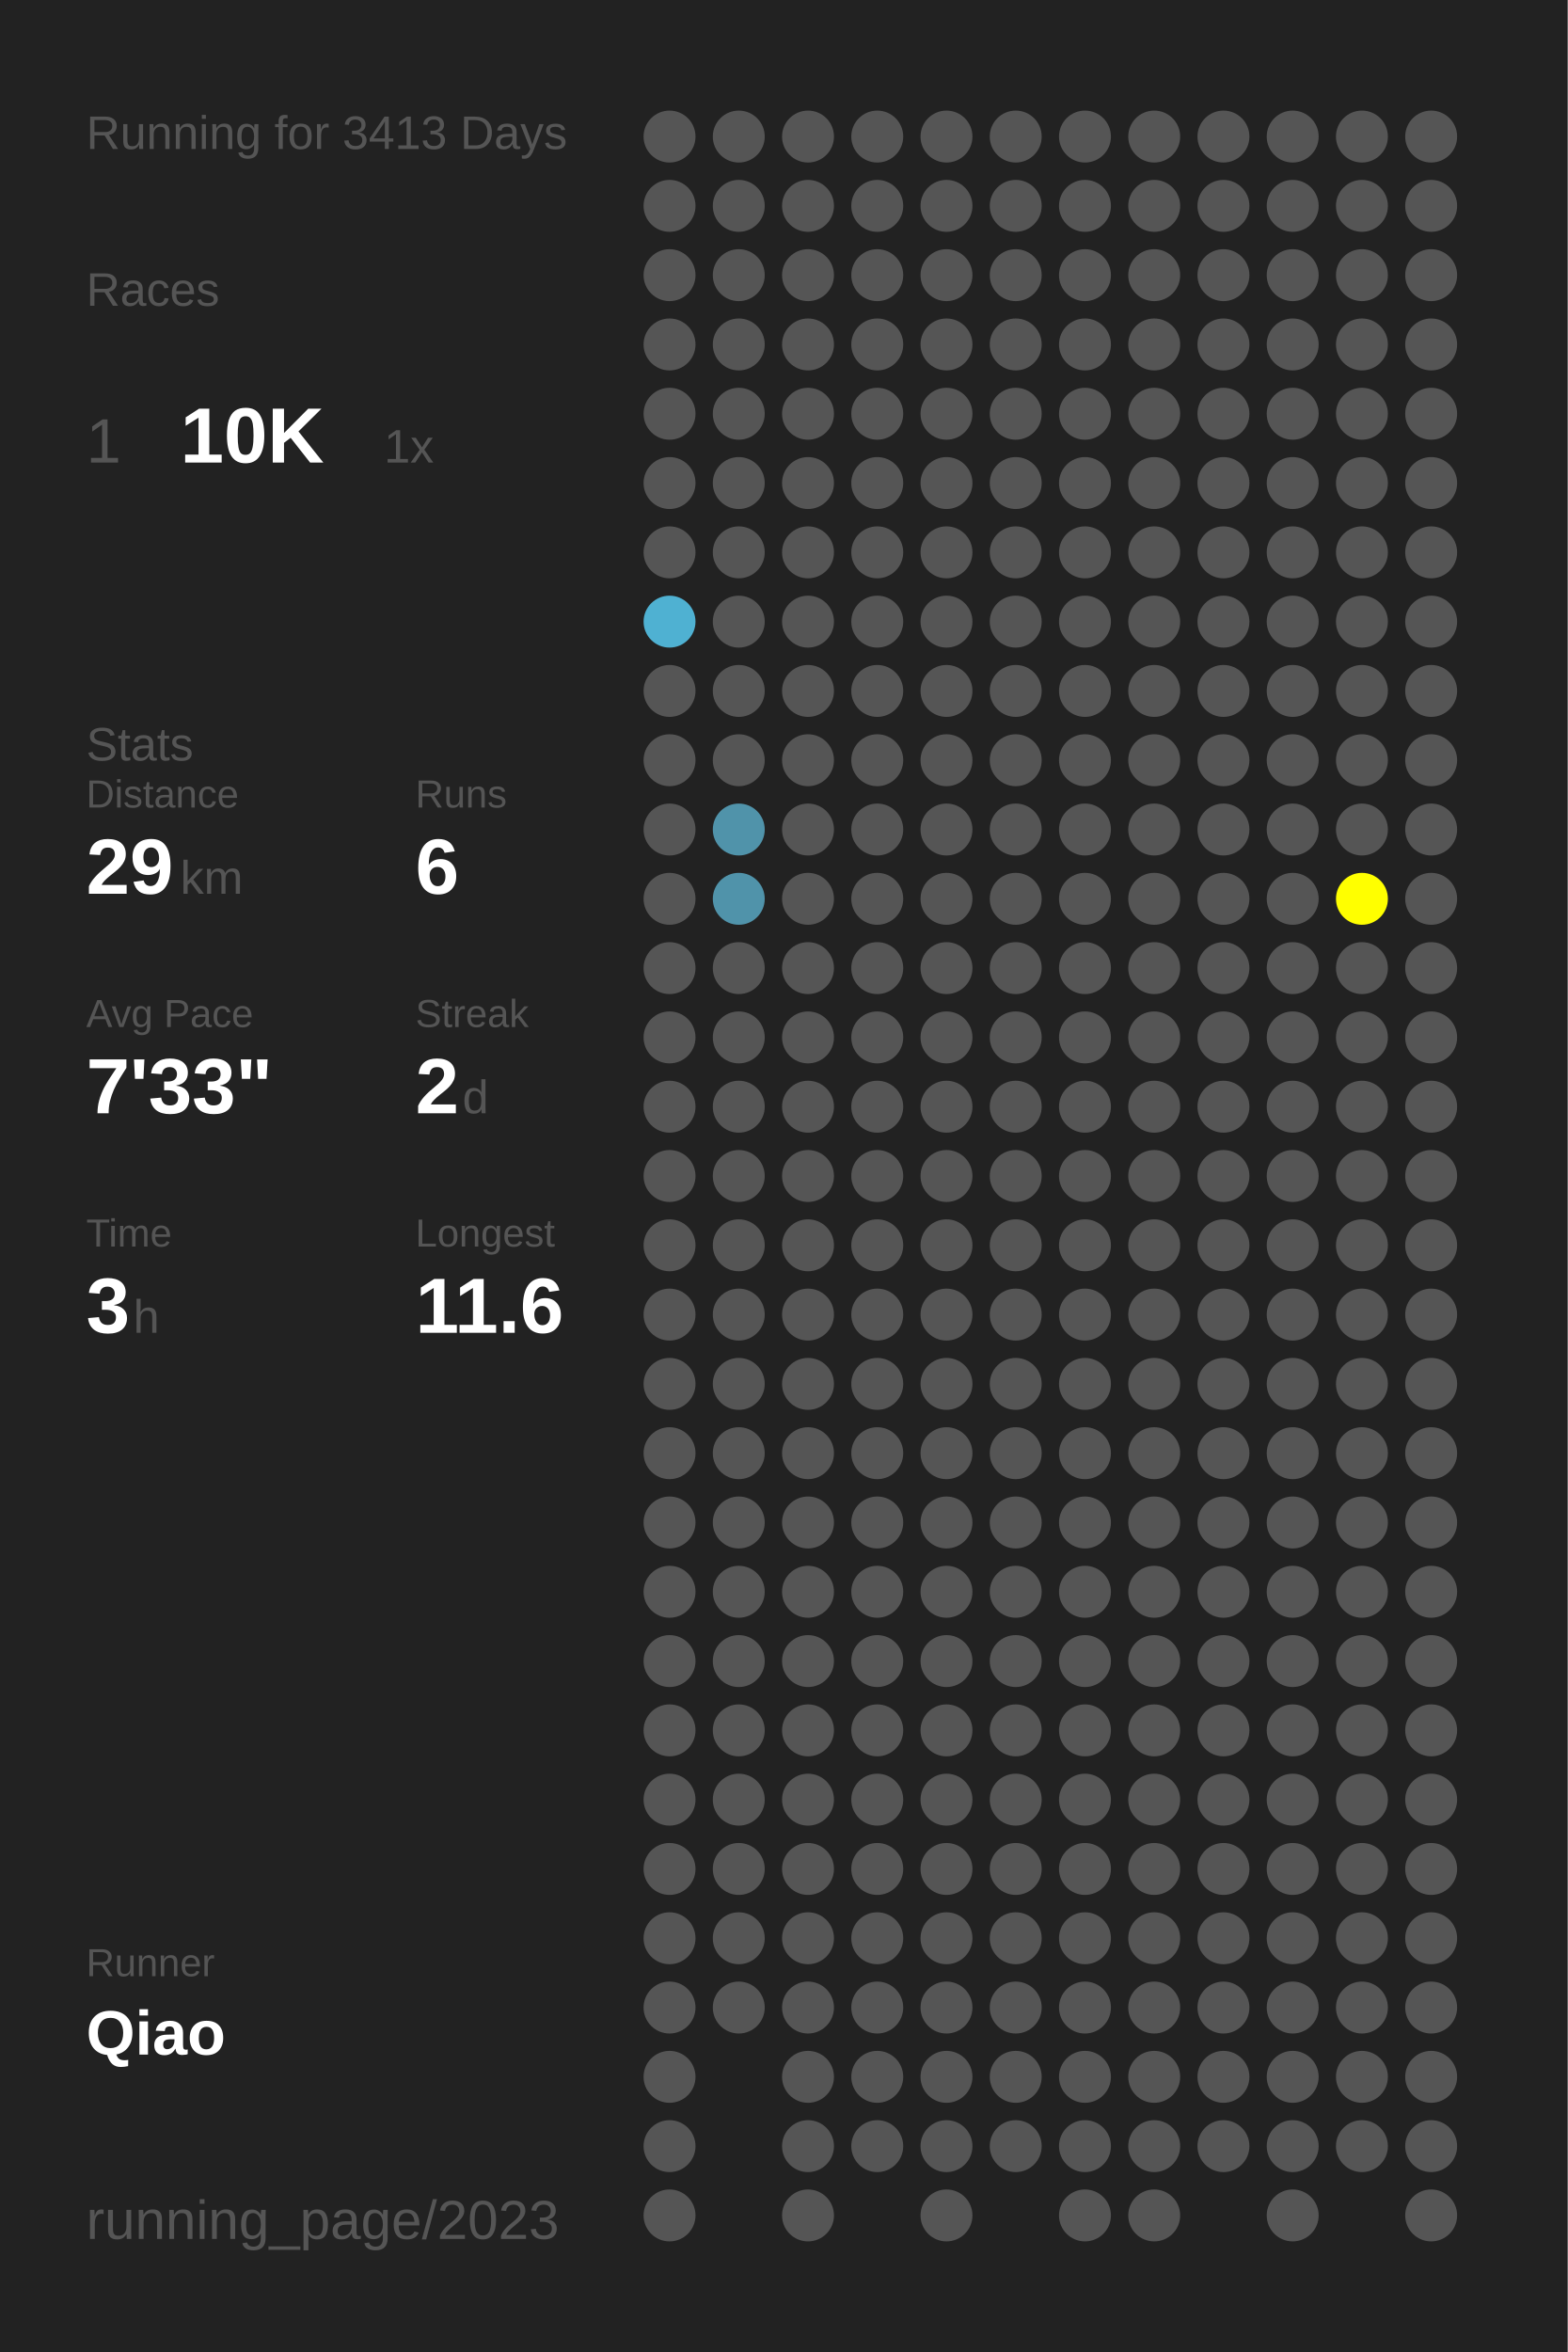
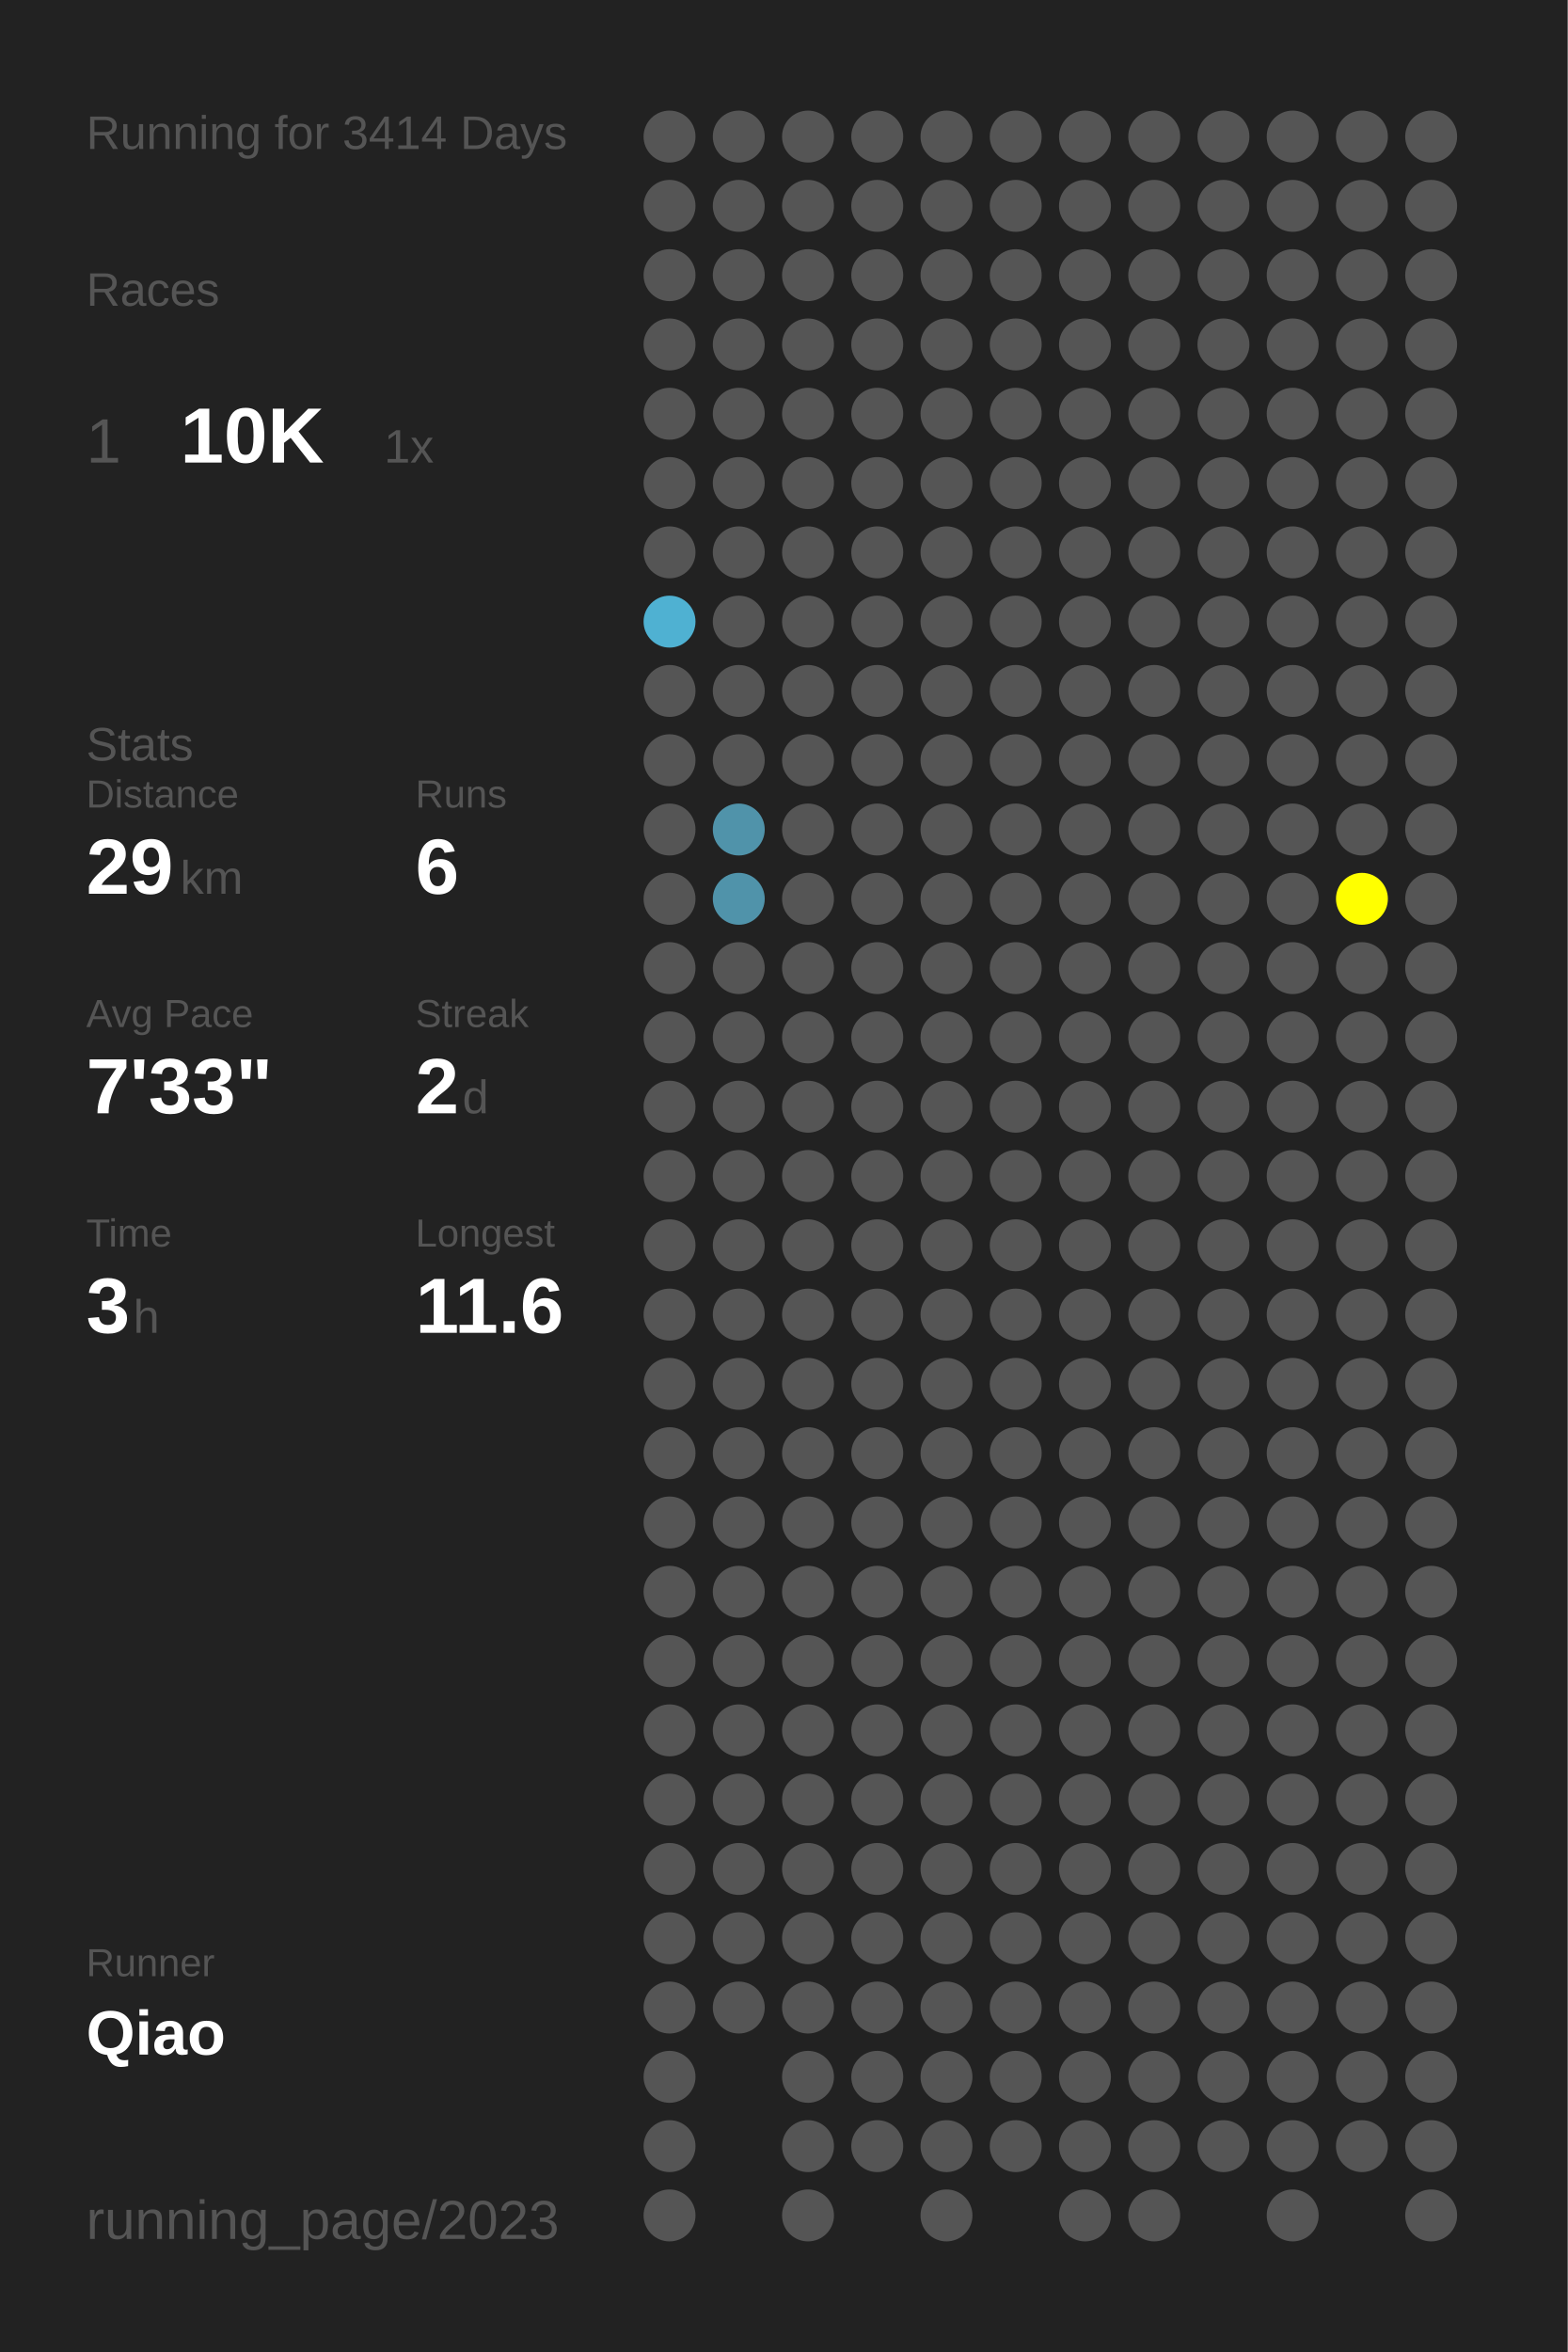
<svg xmlns="http://www.w3.org/2000/svg" baseProfile="full" height="300mm" version="1.1" viewBox="0,0,200,300" width="200mm">
  <defs />
  <rect fill="#222222" height="300" width="200" x="0" y="0" />
-   <text fill="#555555" style="font-size:6px; font-family:Arial;" x="11" y="19">Running for 3413 Days</text>
+   <text fill="#555555" style="font-size:6px; font-family:Arial;" x="11" y="19">Running for 3414 Days</text>
  <text fill="#555555" style="font-size:6px; font-family:Arial;" x="11" y="39">Races</text>
  <text fill="#555555" style="font-size:8px; font-family:Arial;" x="11" y="59">1</text>
  <text fill="#FFFFFF" style="font-size:10px; font-family:Arial; font-weight:bold;" x="23" y="59">10K</text>
  <text fill="#555555" style="font-size:6px; font-family:Arial;" x="49" y="59">1x</text>
  <text fill="#555555" style="font-size:6px; font-family:Arial;" x="11" y="97">Stats</text>
  <text fill="#555555" style="font-size:5px; font-family:Arial;" x="11" y="103">Distance</text>
  <text fill="#FFFFFF" style="font-size:10px; font-family:Arial; font-weight:bold;" x="11" y="114">29</text>
  <text fill="#555555" style="font-size:6px; font-family:Arial;" x="23" y="114">km</text>
  <text fill="#555555" style="font-size:5px; font-family:Arial;" x="53" y="103">Runs</text>
  <text fill="#FFFFFF" style="font-size:10px; font-family:Arial; font-weight:bold;" x="53" y="114">6</text>
  <text fill="#555555" style="font-size:5px; font-family:Arial;" x="11" y="131">Avg Pace</text>
  <text fill="#FFFFFF" style="font-size:10px; font-family:Arial; font-weight:bold;" x="11" y="142">7'33"</text>
  <text fill="#555555" style="font-size:5px; font-family:Arial;" x="53" y="131">Streak</text>
  <text fill="#FFFFFF" style="font-size:10px; font-family:Arial; font-weight:bold;" x="53" y="142">2</text>
  <text fill="#555555" style="font-size:6px; font-family:Arial;" x="59" y="142">d</text>
  <text fill="#555555" style="font-size:5px; font-family:Arial;" x="11" y="159">Time</text>
  <text fill="#FFFFFF" style="font-size:10px; font-family:Arial; font-weight:bold;" x="11" y="170">3</text>
  <text fill="#555555" style="font-size:6px; font-family:Arial;" x="17" y="170">h</text>
  <text fill="#555555" style="font-size:5px; font-family:Arial;" x="53" y="159">Longest</text>
  <text fill="#FFFFFF" style="font-size:10px; font-family:Arial; font-weight:bold;" x="53" y="170">11.6</text>
  <text fill="#555555" style="font-size:5px; font-family:Arial;" x="11" y="252.065">Runner</text>
  <text fill="#FFFFFF" style="font-size:8px; font-family:Arial; font-weight:bold;" x="11" y="262.065">Qiao</text>
  <text fill="#555555" style="font-size:7px; font-family:Arial;" x="11" y="285.581">running_page/2023</text>
  <circle cx="85.417" cy="17.419" fill="#555555" r="3.312" />
  <circle cx="85.417" cy="26.258" fill="#555555" r="3.312" />
  <circle cx="85.417" cy="35.097" fill="#555555" r="3.312" />
  <circle cx="85.417" cy="43.935" fill="#555555" r="3.312" />
  <circle cx="85.417" cy="52.774" fill="#555555" r="3.312" />
  <circle cx="85.417" cy="61.613" fill="#555555" r="3.312" />
  <circle cx="85.417" cy="70.452" fill="#555555" r="3.312" />
  <circle cx="85.417" cy="79.29" fill="#4fb1d2" r="3.312" />
  <circle cx="85.417" cy="88.129" fill="#555555" r="3.312" />
  <circle cx="85.417" cy="96.968" fill="#555555" r="3.312" />
  <circle cx="85.417" cy="105.806" fill="#555555" r="3.312" />
  <circle cx="85.417" cy="114.645" fill="#555555" r="3.312" />
  <circle cx="85.417" cy="123.484" fill="#555555" r="3.312" />
  <circle cx="85.417" cy="132.323" fill="#555555" r="3.312" />
  <circle cx="85.417" cy="141.161" fill="#555555" r="3.312" />
  <circle cx="85.417" cy="150" fill="#555555" r="3.312" />
  <circle cx="85.417" cy="158.839" fill="#555555" r="3.312" />
  <circle cx="85.417" cy="167.677" fill="#555555" r="3.312" />
  <circle cx="85.417" cy="176.516" fill="#555555" r="3.312" />
  <circle cx="85.417" cy="185.355" fill="#555555" r="3.312" />
  <circle cx="85.417" cy="194.194" fill="#555555" r="3.312" />
  <circle cx="85.417" cy="203.032" fill="#555555" r="3.312" />
  <circle cx="85.417" cy="211.871" fill="#555555" r="3.312" />
  <circle cx="85.417" cy="220.71" fill="#555555" r="3.312" />
  <circle cx="85.417" cy="229.548" fill="#555555" r="3.312" />
  <circle cx="85.417" cy="238.387" fill="#555555" r="3.312" />
  <circle cx="85.417" cy="247.226" fill="#555555" r="3.312" />
  <circle cx="85.417" cy="256.065" fill="#555555" r="3.312" />
  <circle cx="85.417" cy="264.903" fill="#555555" r="3.312" />
  <circle cx="85.417" cy="273.742" fill="#555555" r="3.312" />
  <circle cx="85.417" cy="282.581" fill="#555555" r="3.312" />
  <circle cx="94.25" cy="17.419" fill="#555555" r="3.312" />
  <circle cx="94.25" cy="26.258" fill="#555555" r="3.312" />
  <circle cx="94.25" cy="35.097" fill="#555555" r="3.312" />
  <circle cx="94.25" cy="43.935" fill="#555555" r="3.312" />
  <circle cx="94.25" cy="52.774" fill="#555555" r="3.312" />
  <circle cx="94.25" cy="61.613" fill="#555555" r="3.312" />
  <circle cx="94.25" cy="70.452" fill="#555555" r="3.312" />
  <circle cx="94.25" cy="79.29" fill="#555555" r="3.312" />
  <circle cx="94.25" cy="88.129" fill="#555555" r="3.312" />
  <circle cx="94.25" cy="96.968" fill="#555555" r="3.312" />
  <circle cx="94.25" cy="105.806" fill="#5093aa" r="3.312" />
  <circle cx="94.25" cy="114.645" fill="#5093aa" r="3.312" />
  <circle cx="94.25" cy="123.484" fill="#555555" r="3.312" />
  <circle cx="94.25" cy="132.323" fill="#555555" r="3.312" />
  <circle cx="94.25" cy="141.161" fill="#555555" r="3.312" />
  <circle cx="94.25" cy="150" fill="#555555" r="3.312" />
  <circle cx="94.25" cy="158.839" fill="#555555" r="3.312" />
  <circle cx="94.25" cy="167.677" fill="#555555" r="3.312" />
  <circle cx="94.25" cy="176.516" fill="#555555" r="3.312" />
  <circle cx="94.25" cy="185.355" fill="#555555" r="3.312" />
  <circle cx="94.25" cy="194.194" fill="#555555" r="3.312" />
  <circle cx="94.25" cy="203.032" fill="#555555" r="3.312" />
  <circle cx="94.25" cy="211.871" fill="#555555" r="3.312" />
  <circle cx="94.25" cy="220.71" fill="#555555" r="3.312" />
  <circle cx="94.25" cy="229.548" fill="#555555" r="3.312" />
  <circle cx="94.25" cy="238.387" fill="#555555" r="3.312" />
  <circle cx="94.25" cy="247.226" fill="#555555" r="3.312" />
  <circle cx="94.25" cy="256.065" fill="#555555" r="3.312" />
  <circle cx="103.083" cy="17.419" fill="#555555" r="3.312" />
  <circle cx="103.083" cy="26.258" fill="#555555" r="3.312" />
  <circle cx="103.083" cy="35.097" fill="#555555" r="3.312" />
  <circle cx="103.083" cy="43.935" fill="#555555" r="3.312" />
  <circle cx="103.083" cy="52.774" fill="#555555" r="3.312" />
  <circle cx="103.083" cy="61.613" fill="#555555" r="3.312" />
  <circle cx="103.083" cy="70.452" fill="#555555" r="3.312" />
  <circle cx="103.083" cy="79.29" fill="#555555" r="3.312" />
  <circle cx="103.083" cy="88.129" fill="#555555" r="3.312" />
  <circle cx="103.083" cy="96.968" fill="#555555" r="3.312" />
  <circle cx="103.083" cy="105.806" fill="#555555" r="3.312" />
  <circle cx="103.083" cy="114.645" fill="#555555" r="3.312" />
  <circle cx="103.083" cy="123.484" fill="#555555" r="3.312" />
  <circle cx="103.083" cy="132.323" fill="#555555" r="3.312" />
  <circle cx="103.083" cy="141.161" fill="#555555" r="3.312" />
  <circle cx="103.083" cy="150" fill="#555555" r="3.312" />
  <circle cx="103.083" cy="158.839" fill="#555555" r="3.312" />
  <circle cx="103.083" cy="167.677" fill="#555555" r="3.312" />
  <circle cx="103.083" cy="176.516" fill="#555555" r="3.312" />
  <circle cx="103.083" cy="185.355" fill="#555555" r="3.312" />
  <circle cx="103.083" cy="194.194" fill="#555555" r="3.312" />
  <circle cx="103.083" cy="203.032" fill="#555555" r="3.312" />
  <circle cx="103.083" cy="211.871" fill="#555555" r="3.312" />
  <circle cx="103.083" cy="220.71" fill="#555555" r="3.312" />
  <circle cx="103.083" cy="229.548" fill="#555555" r="3.312" />
  <circle cx="103.083" cy="238.387" fill="#555555" r="3.312" />
  <circle cx="103.083" cy="247.226" fill="#555555" r="3.312" />
  <circle cx="103.083" cy="256.065" fill="#555555" r="3.312" />
  <circle cx="103.083" cy="264.903" fill="#555555" r="3.312" />
  <circle cx="103.083" cy="273.742" fill="#555555" r="3.312" />
  <circle cx="103.083" cy="282.581" fill="#555555" r="3.312" />
  <circle cx="111.917" cy="17.419" fill="#555555" r="3.312" />
  <circle cx="111.917" cy="26.258" fill="#555555" r="3.312" />
  <circle cx="111.917" cy="35.097" fill="#555555" r="3.312" />
  <circle cx="111.917" cy="43.935" fill="#555555" r="3.312" />
  <circle cx="111.917" cy="52.774" fill="#555555" r="3.312" />
  <circle cx="111.917" cy="61.613" fill="#555555" r="3.312" />
  <circle cx="111.917" cy="70.452" fill="#555555" r="3.312" />
  <circle cx="111.917" cy="79.29" fill="#555555" r="3.312" />
  <circle cx="111.917" cy="88.129" fill="#555555" r="3.312" />
  <circle cx="111.917" cy="96.968" fill="#555555" r="3.312" />
  <circle cx="111.917" cy="105.806" fill="#555555" r="3.312" />
  <circle cx="111.917" cy="114.645" fill="#555555" r="3.312" />
  <circle cx="111.917" cy="123.484" fill="#555555" r="3.312" />
  <circle cx="111.917" cy="132.323" fill="#555555" r="3.312" />
  <circle cx="111.917" cy="141.161" fill="#555555" r="3.312" />
  <circle cx="111.917" cy="150" fill="#555555" r="3.312" />
  <circle cx="111.917" cy="158.839" fill="#555555" r="3.312" />
  <circle cx="111.917" cy="167.677" fill="#555555" r="3.312" />
  <circle cx="111.917" cy="176.516" fill="#555555" r="3.312" />
  <circle cx="111.917" cy="185.355" fill="#555555" r="3.312" />
  <circle cx="111.917" cy="194.194" fill="#555555" r="3.312" />
  <circle cx="111.917" cy="203.032" fill="#555555" r="3.312" />
  <circle cx="111.917" cy="211.871" fill="#555555" r="3.312" />
  <circle cx="111.917" cy="220.71" fill="#555555" r="3.312" />
  <circle cx="111.917" cy="229.548" fill="#555555" r="3.312" />
  <circle cx="111.917" cy="238.387" fill="#555555" r="3.312" />
  <circle cx="111.917" cy="247.226" fill="#555555" r="3.312" />
  <circle cx="111.917" cy="256.065" fill="#555555" r="3.312" />
  <circle cx="111.917" cy="264.903" fill="#555555" r="3.312" />
  <circle cx="111.917" cy="273.742" fill="#555555" r="3.312" />
  <circle cx="120.75" cy="17.419" fill="#555555" r="3.312" />
  <circle cx="120.75" cy="26.258" fill="#555555" r="3.312" />
  <circle cx="120.75" cy="35.097" fill="#555555" r="3.312" />
  <circle cx="120.75" cy="43.935" fill="#555555" r="3.312" />
  <circle cx="120.75" cy="52.774" fill="#555555" r="3.312" />
  <circle cx="120.75" cy="61.613" fill="#555555" r="3.312" />
  <circle cx="120.75" cy="70.452" fill="#555555" r="3.312" />
  <circle cx="120.75" cy="79.29" fill="#555555" r="3.312" />
  <circle cx="120.75" cy="88.129" fill="#555555" r="3.312" />
  <circle cx="120.75" cy="96.968" fill="#555555" r="3.312" />
  <circle cx="120.75" cy="105.806" fill="#555555" r="3.312" />
  <circle cx="120.75" cy="114.645" fill="#555555" r="3.312" />
  <circle cx="120.75" cy="123.484" fill="#555555" r="3.312" />
  <circle cx="120.75" cy="132.323" fill="#555555" r="3.312" />
  <circle cx="120.75" cy="141.161" fill="#555555" r="3.312" />
  <circle cx="120.75" cy="150" fill="#555555" r="3.312" />
  <circle cx="120.75" cy="158.839" fill="#555555" r="3.312" />
  <circle cx="120.75" cy="167.677" fill="#555555" r="3.312" />
  <circle cx="120.75" cy="176.516" fill="#555555" r="3.312" />
  <circle cx="120.75" cy="185.355" fill="#555555" r="3.312" />
  <circle cx="120.75" cy="194.194" fill="#555555" r="3.312" />
  <circle cx="120.75" cy="203.032" fill="#555555" r="3.312" />
  <circle cx="120.75" cy="211.871" fill="#555555" r="3.312" />
  <circle cx="120.75" cy="220.71" fill="#555555" r="3.312" />
  <circle cx="120.75" cy="229.548" fill="#555555" r="3.312" />
  <circle cx="120.75" cy="238.387" fill="#555555" r="3.312" />
  <circle cx="120.75" cy="247.226" fill="#555555" r="3.312" />
  <circle cx="120.75" cy="256.065" fill="#555555" r="3.312" />
  <circle cx="120.75" cy="264.903" fill="#555555" r="3.312" />
  <circle cx="120.75" cy="273.742" fill="#555555" r="3.312" />
  <circle cx="120.75" cy="282.581" fill="#555555" r="3.312" />
  <circle cx="129.583" cy="17.419" fill="#555555" r="3.312" />
  <circle cx="129.583" cy="26.258" fill="#555555" r="3.312" />
  <circle cx="129.583" cy="35.097" fill="#555555" r="3.312" />
  <circle cx="129.583" cy="43.935" fill="#555555" r="3.312" />
  <circle cx="129.583" cy="52.774" fill="#555555" r="3.312" />
  <circle cx="129.583" cy="61.613" fill="#555555" r="3.312" />
  <circle cx="129.583" cy="70.452" fill="#555555" r="3.312" />
  <circle cx="129.583" cy="79.29" fill="#555555" r="3.312" />
  <circle cx="129.583" cy="88.129" fill="#555555" r="3.312" />
  <circle cx="129.583" cy="96.968" fill="#555555" r="3.312" />
  <circle cx="129.583" cy="105.806" fill="#555555" r="3.312" />
  <circle cx="129.583" cy="114.645" fill="#555555" r="3.312" />
  <circle cx="129.583" cy="123.484" fill="#555555" r="3.312" />
  <circle cx="129.583" cy="132.323" fill="#555555" r="3.312" />
  <circle cx="129.583" cy="141.161" fill="#555555" r="3.312" />
  <circle cx="129.583" cy="150" fill="#555555" r="3.312" />
  <circle cx="129.583" cy="158.839" fill="#555555" r="3.312" />
  <circle cx="129.583" cy="167.677" fill="#555555" r="3.312" />
  <circle cx="129.583" cy="176.516" fill="#555555" r="3.312" />
  <circle cx="129.583" cy="185.355" fill="#555555" r="3.312" />
  <circle cx="129.583" cy="194.194" fill="#555555" r="3.312" />
  <circle cx="129.583" cy="203.032" fill="#555555" r="3.312" />
  <circle cx="129.583" cy="211.871" fill="#555555" r="3.312" />
  <circle cx="129.583" cy="220.71" fill="#555555" r="3.312" />
  <circle cx="129.583" cy="229.548" fill="#555555" r="3.312" />
  <circle cx="129.583" cy="238.387" fill="#555555" r="3.312" />
  <circle cx="129.583" cy="247.226" fill="#555555" r="3.312" />
  <circle cx="129.583" cy="256.065" fill="#555555" r="3.312" />
  <circle cx="129.583" cy="264.903" fill="#555555" r="3.312" />
  <circle cx="129.583" cy="273.742" fill="#555555" r="3.312" />
  <circle cx="138.417" cy="17.419" fill="#555555" r="3.312" />
  <circle cx="138.417" cy="26.258" fill="#555555" r="3.312" />
  <circle cx="138.417" cy="35.097" fill="#555555" r="3.312" />
  <circle cx="138.417" cy="43.935" fill="#555555" r="3.312" />
  <circle cx="138.417" cy="52.774" fill="#555555" r="3.312" />
  <circle cx="138.417" cy="61.613" fill="#555555" r="3.312" />
  <circle cx="138.417" cy="70.452" fill="#555555" r="3.312" />
  <circle cx="138.417" cy="79.29" fill="#555555" r="3.312" />
  <circle cx="138.417" cy="88.129" fill="#555555" r="3.312" />
  <circle cx="138.417" cy="96.968" fill="#555555" r="3.312" />
  <circle cx="138.417" cy="105.806" fill="#555555" r="3.312" />
  <circle cx="138.417" cy="114.645" fill="#555555" r="3.312" />
  <circle cx="138.417" cy="123.484" fill="#555555" r="3.312" />
  <circle cx="138.417" cy="132.323" fill="#555555" r="3.312" />
  <circle cx="138.417" cy="141.161" fill="#555555" r="3.312" />
  <circle cx="138.417" cy="150" fill="#555555" r="3.312" />
  <circle cx="138.417" cy="158.839" fill="#555555" r="3.312" />
  <circle cx="138.417" cy="167.677" fill="#555555" r="3.312" />
  <circle cx="138.417" cy="176.516" fill="#555555" r="3.312" />
  <circle cx="138.417" cy="185.355" fill="#555555" r="3.312" />
  <circle cx="138.417" cy="194.194" fill="#555555" r="3.312" />
  <circle cx="138.417" cy="203.032" fill="#555555" r="3.312" />
  <circle cx="138.417" cy="211.871" fill="#555555" r="3.312" />
  <circle cx="138.417" cy="220.71" fill="#555555" r="3.312" />
  <circle cx="138.417" cy="229.548" fill="#555555" r="3.312" />
  <circle cx="138.417" cy="238.387" fill="#555555" r="3.312" />
  <circle cx="138.417" cy="247.226" fill="#555555" r="3.312" />
  <circle cx="138.417" cy="256.065" fill="#555555" r="3.312" />
  <circle cx="138.417" cy="264.903" fill="#555555" r="3.312" />
  <circle cx="138.417" cy="273.742" fill="#555555" r="3.312" />
  <circle cx="138.417" cy="282.581" fill="#555555" r="3.312" />
  <circle cx="147.25" cy="17.419" fill="#555555" r="3.312" />
  <circle cx="147.25" cy="26.258" fill="#555555" r="3.312" />
  <circle cx="147.25" cy="35.097" fill="#555555" r="3.312" />
  <circle cx="147.25" cy="43.935" fill="#555555" r="3.312" />
  <circle cx="147.25" cy="52.774" fill="#555555" r="3.312" />
  <circle cx="147.25" cy="61.613" fill="#555555" r="3.312" />
  <circle cx="147.25" cy="70.452" fill="#555555" r="3.312" />
  <circle cx="147.25" cy="79.29" fill="#555555" r="3.312" />
  <circle cx="147.25" cy="88.129" fill="#555555" r="3.312" />
  <circle cx="147.25" cy="96.968" fill="#555555" r="3.312" />
  <circle cx="147.25" cy="105.806" fill="#555555" r="3.312" />
  <circle cx="147.25" cy="114.645" fill="#555555" r="3.312" />
  <circle cx="147.25" cy="123.484" fill="#555555" r="3.312" />
  <circle cx="147.25" cy="132.323" fill="#555555" r="3.312" />
  <circle cx="147.25" cy="141.161" fill="#555555" r="3.312" />
  <circle cx="147.25" cy="150" fill="#555555" r="3.312" />
  <circle cx="147.25" cy="158.839" fill="#555555" r="3.312" />
  <circle cx="147.25" cy="167.677" fill="#555555" r="3.312" />
  <circle cx="147.25" cy="176.516" fill="#555555" r="3.312" />
  <circle cx="147.25" cy="185.355" fill="#555555" r="3.312" />
  <circle cx="147.25" cy="194.194" fill="#555555" r="3.312" />
  <circle cx="147.25" cy="203.032" fill="#555555" r="3.312" />
  <circle cx="147.25" cy="211.871" fill="#555555" r="3.312" />
  <circle cx="147.25" cy="220.71" fill="#555555" r="3.312" />
  <circle cx="147.25" cy="229.548" fill="#555555" r="3.312" />
  <circle cx="147.25" cy="238.387" fill="#555555" r="3.312" />
  <circle cx="147.25" cy="247.226" fill="#555555" r="3.312" />
  <circle cx="147.25" cy="256.065" fill="#555555" r="3.312" />
  <circle cx="147.25" cy="264.903" fill="#555555" r="3.312" />
  <circle cx="147.25" cy="273.742" fill="#555555" r="3.312" />
  <circle cx="147.25" cy="282.581" fill="#555555" r="3.312" />
  <circle cx="156.083" cy="17.419" fill="#555555" r="3.312" />
  <circle cx="156.083" cy="26.258" fill="#555555" r="3.312" />
  <circle cx="156.083" cy="35.097" fill="#555555" r="3.312" />
  <circle cx="156.083" cy="43.935" fill="#555555" r="3.312" />
  <circle cx="156.083" cy="52.774" fill="#555555" r="3.312" />
  <circle cx="156.083" cy="61.613" fill="#555555" r="3.312" />
  <circle cx="156.083" cy="70.452" fill="#555555" r="3.312" />
  <circle cx="156.083" cy="79.29" fill="#555555" r="3.312" />
  <circle cx="156.083" cy="88.129" fill="#555555" r="3.312" />
  <circle cx="156.083" cy="96.968" fill="#555555" r="3.312" />
  <circle cx="156.083" cy="105.806" fill="#555555" r="3.312" />
  <circle cx="156.083" cy="114.645" fill="#555555" r="3.312" />
  <circle cx="156.083" cy="123.484" fill="#555555" r="3.312" />
  <circle cx="156.083" cy="132.323" fill="#555555" r="3.312" />
  <circle cx="156.083" cy="141.161" fill="#555555" r="3.312" />
  <circle cx="156.083" cy="150" fill="#555555" r="3.312" />
  <circle cx="156.083" cy="158.839" fill="#555555" r="3.312" />
  <circle cx="156.083" cy="167.677" fill="#555555" r="3.312" />
  <circle cx="156.083" cy="176.516" fill="#555555" r="3.312" />
  <circle cx="156.083" cy="185.355" fill="#555555" r="3.312" />
  <circle cx="156.083" cy="194.194" fill="#555555" r="3.312" />
  <circle cx="156.083" cy="203.032" fill="#555555" r="3.312" />
  <circle cx="156.083" cy="211.871" fill="#555555" r="3.312" />
  <circle cx="156.083" cy="220.71" fill="#555555" r="3.312" />
  <circle cx="156.083" cy="229.548" fill="#555555" r="3.312" />
  <circle cx="156.083" cy="238.387" fill="#555555" r="3.312" />
  <circle cx="156.083" cy="247.226" fill="#555555" r="3.312" />
  <circle cx="156.083" cy="256.065" fill="#555555" r="3.312" />
  <circle cx="156.083" cy="264.903" fill="#555555" r="3.312" />
  <circle cx="156.083" cy="273.742" fill="#555555" r="3.312" />
  <circle cx="164.917" cy="17.419" fill="#555555" r="3.312" />
  <circle cx="164.917" cy="26.258" fill="#555555" r="3.312" />
  <circle cx="164.917" cy="35.097" fill="#555555" r="3.312" />
  <circle cx="164.917" cy="43.935" fill="#555555" r="3.312" />
  <circle cx="164.917" cy="52.774" fill="#555555" r="3.312" />
  <circle cx="164.917" cy="61.613" fill="#555555" r="3.312" />
  <circle cx="164.917" cy="70.452" fill="#555555" r="3.312" />
  <circle cx="164.917" cy="79.29" fill="#555555" r="3.312" />
  <circle cx="164.917" cy="88.129" fill="#555555" r="3.312" />
  <circle cx="164.917" cy="96.968" fill="#555555" r="3.312" />
  <circle cx="164.917" cy="105.806" fill="#555555" r="3.312" />
  <circle cx="164.917" cy="114.645" fill="#555555" r="3.312" />
  <circle cx="164.917" cy="123.484" fill="#555555" r="3.312" />
  <circle cx="164.917" cy="132.323" fill="#555555" r="3.312" />
  <circle cx="164.917" cy="141.161" fill="#555555" r="3.312" />
  <circle cx="164.917" cy="150" fill="#555555" r="3.312" />
  <circle cx="164.917" cy="158.839" fill="#555555" r="3.312" />
  <circle cx="164.917" cy="167.677" fill="#555555" r="3.312" />
  <circle cx="164.917" cy="176.516" fill="#555555" r="3.312" />
  <circle cx="164.917" cy="185.355" fill="#555555" r="3.312" />
  <circle cx="164.917" cy="194.194" fill="#555555" r="3.312" />
  <circle cx="164.917" cy="203.032" fill="#555555" r="3.312" />
  <circle cx="164.917" cy="211.871" fill="#555555" r="3.312" />
  <circle cx="164.917" cy="220.71" fill="#555555" r="3.312" />
  <circle cx="164.917" cy="229.548" fill="#555555" r="3.312" />
  <circle cx="164.917" cy="238.387" fill="#555555" r="3.312" />
  <circle cx="164.917" cy="247.226" fill="#555555" r="3.312" />
  <circle cx="164.917" cy="256.065" fill="#555555" r="3.312" />
  <circle cx="164.917" cy="264.903" fill="#555555" r="3.312" />
  <circle cx="164.917" cy="273.742" fill="#555555" r="3.312" />
  <circle cx="164.917" cy="282.581" fill="#555555" r="3.312" />
  <circle cx="173.75" cy="17.419" fill="#555555" r="3.312" />
  <circle cx="173.75" cy="26.258" fill="#555555" r="3.312" />
  <circle cx="173.75" cy="35.097" fill="#555555" r="3.312" />
  <circle cx="173.75" cy="43.935" fill="#555555" r="3.312" />
  <circle cx="173.75" cy="52.774" fill="#555555" r="3.312" />
  <circle cx="173.75" cy="61.613" fill="#555555" r="3.312" />
  <circle cx="173.75" cy="70.452" fill="#555555" r="3.312" />
  <circle cx="173.75" cy="79.29" fill="#555555" r="3.312" />
  <circle cx="173.75" cy="88.129" fill="#555555" r="3.312" />
  <circle cx="173.75" cy="96.968" fill="#555555" r="3.312" />
  <circle cx="173.75" cy="105.806" fill="#555555" r="3.312" />
  <circle cx="173.75" cy="114.645" fill="#FFFF00" r="3.312" />
  <circle cx="173.75" cy="123.484" fill="#555555" r="3.312" />
  <circle cx="173.75" cy="132.323" fill="#555555" r="3.312" />
  <circle cx="173.75" cy="141.161" fill="#555555" r="3.312" />
  <circle cx="173.75" cy="150" fill="#555555" r="3.312" />
  <circle cx="173.75" cy="158.839" fill="#555555" r="3.312" />
  <circle cx="173.75" cy="167.677" fill="#555555" r="3.312" />
  <circle cx="173.75" cy="176.516" fill="#555555" r="3.312" />
  <circle cx="173.75" cy="185.355" fill="#555555" r="3.312" />
  <circle cx="173.75" cy="194.194" fill="#555555" r="3.312" />
  <circle cx="173.75" cy="203.032" fill="#555555" r="3.312" />
  <circle cx="173.75" cy="211.871" fill="#555555" r="3.312" />
  <circle cx="173.75" cy="220.71" fill="#555555" r="3.312" />
  <circle cx="173.75" cy="229.548" fill="#555555" r="3.312" />
  <circle cx="173.75" cy="238.387" fill="#555555" r="3.312" />
  <circle cx="173.75" cy="247.226" fill="#555555" r="3.312" />
  <circle cx="173.75" cy="256.065" fill="#555555" r="3.312" />
  <circle cx="173.75" cy="264.903" fill="#555555" r="3.312" />
  <circle cx="173.75" cy="273.742" fill="#555555" r="3.312" />
  <circle cx="182.583" cy="17.419" fill="#555555" r="3.312" />
  <circle cx="182.583" cy="26.258" fill="#555555" r="3.312" />
  <circle cx="182.583" cy="35.097" fill="#555555" r="3.312" />
  <circle cx="182.583" cy="43.935" fill="#555555" r="3.312" />
  <circle cx="182.583" cy="52.774" fill="#555555" r="3.312" />
  <circle cx="182.583" cy="61.613" fill="#555555" r="3.312" />
  <circle cx="182.583" cy="70.452" fill="#555555" r="3.312" />
  <circle cx="182.583" cy="79.29" fill="#555555" r="3.312" />
  <circle cx="182.583" cy="88.129" fill="#555555" r="3.312" />
  <circle cx="182.583" cy="96.968" fill="#555555" r="3.312" />
  <circle cx="182.583" cy="105.806" fill="#555555" r="3.312" />
  <circle cx="182.583" cy="114.645" fill="#555555" r="3.312" />
  <circle cx="182.583" cy="123.484" fill="#555555" r="3.312" />
  <circle cx="182.583" cy="132.323" fill="#555555" r="3.312" />
  <circle cx="182.583" cy="141.161" fill="#555555" r="3.312" />
  <circle cx="182.583" cy="150" fill="#555555" r="3.312" />
  <circle cx="182.583" cy="158.839" fill="#555555" r="3.312" />
  <circle cx="182.583" cy="167.677" fill="#555555" r="3.312" />
  <circle cx="182.583" cy="176.516" fill="#555555" r="3.312" />
  <circle cx="182.583" cy="185.355" fill="#555555" r="3.312" />
  <circle cx="182.583" cy="194.194" fill="#555555" r="3.312" />
  <circle cx="182.583" cy="203.032" fill="#555555" r="3.312" />
  <circle cx="182.583" cy="211.871" fill="#555555" r="3.312" />
  <circle cx="182.583" cy="220.71" fill="#555555" r="3.312" />
  <circle cx="182.583" cy="229.548" fill="#555555" r="3.312" />
  <circle cx="182.583" cy="238.387" fill="#555555" r="3.312" />
  <circle cx="182.583" cy="247.226" fill="#555555" r="3.312" />
  <circle cx="182.583" cy="256.065" fill="#555555" r="3.312" />
  <circle cx="182.583" cy="264.903" fill="#555555" r="3.312" />
  <circle cx="182.583" cy="273.742" fill="#555555" r="3.312" />
  <circle cx="182.583" cy="282.581" fill="#555555" r="3.312" />
</svg>
